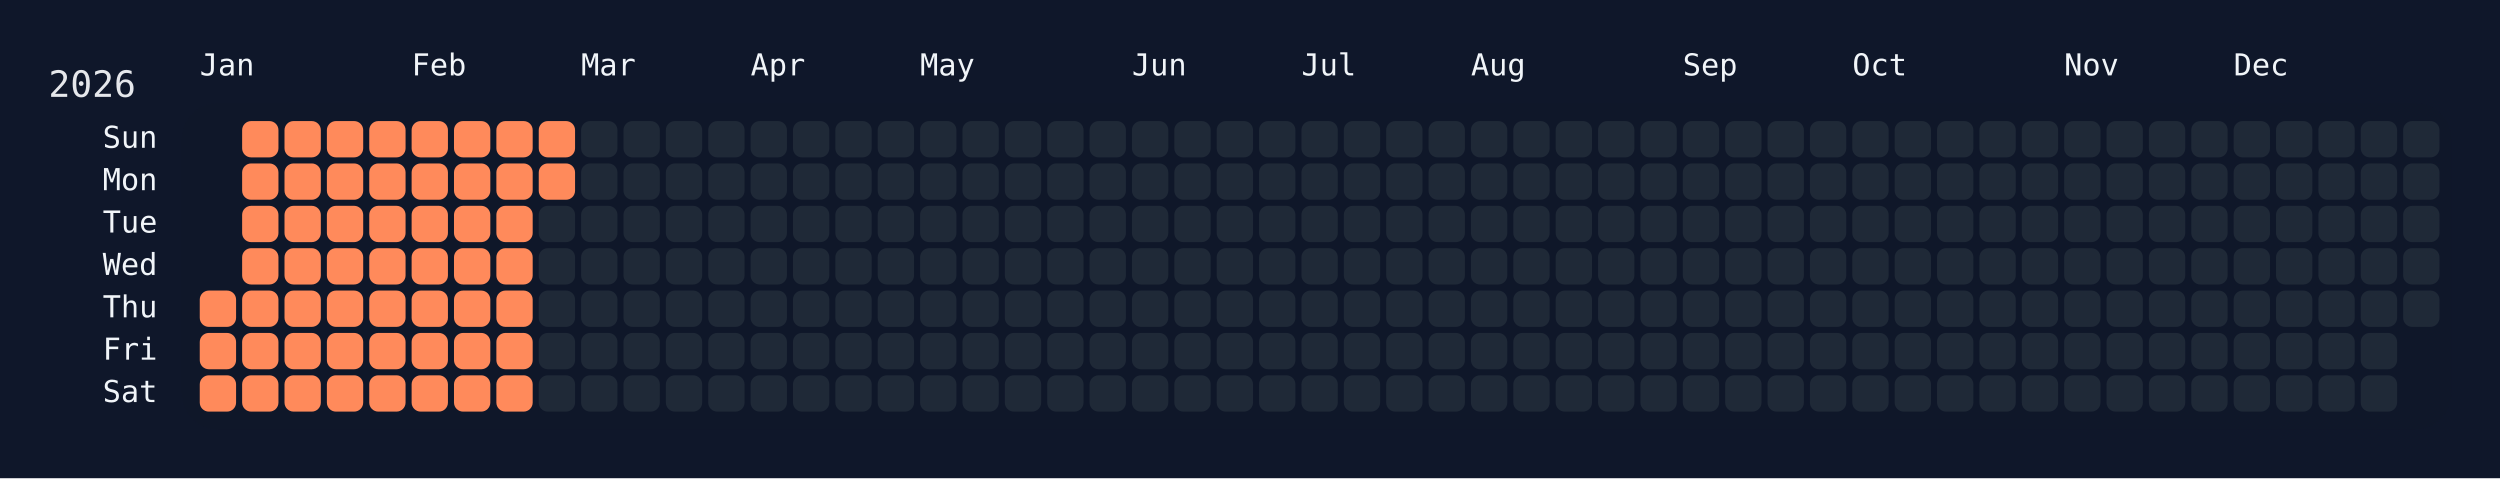
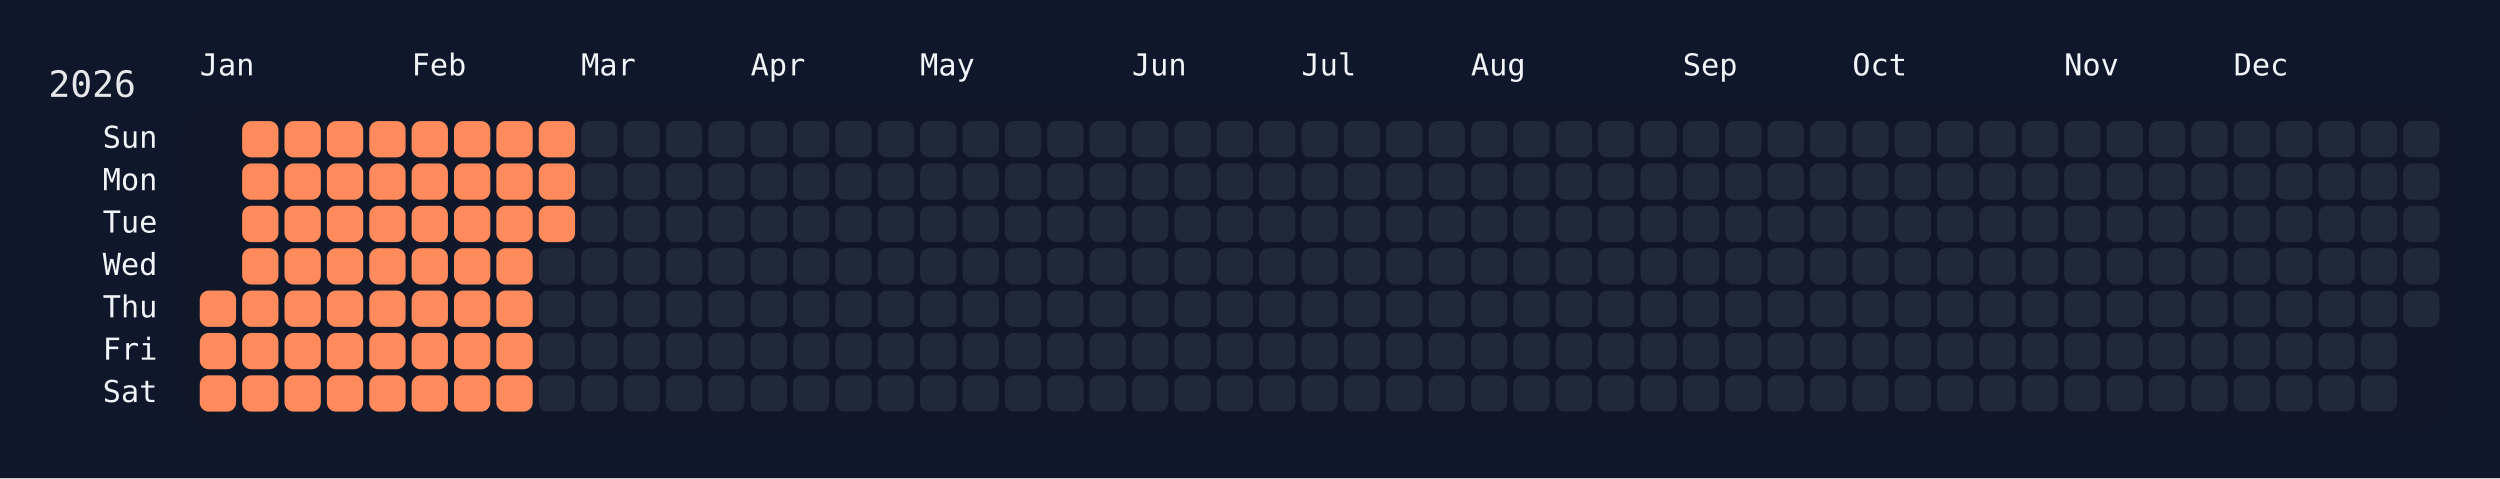
<svg xmlns="http://www.w3.org/2000/svg" width="826" height="158" viewBox="0 0 826 158">
  <rect width="826" height="158" fill="#0f172a" />
  <rect x="60" y="34" width="750" height="108" rx="12" ry="12" fill="rgba(15, 23, 42, 0.8)" />
  <text x="16" y="32" font-size="12" fill="#e5e7eb" font-family="JetBrains Mono, ui-monospace, SFMono-Regular, Menlo, Monaco, Consolas, monospace">2026</text>
  <text x="66" y="18" font-size="10" fill="#f1f5f9" font-family="JetBrains Mono, ui-monospace, SFMono-Regular, Menlo, Monaco, Consolas, monospace" dominant-baseline="hanging">Jan</text>
  <text x="136" y="18" font-size="10" fill="#f1f5f9" font-family="JetBrains Mono, ui-monospace, SFMono-Regular, Menlo, Monaco, Consolas, monospace" dominant-baseline="hanging">Feb</text>
  <text x="192" y="18" font-size="10" fill="#f1f5f9" font-family="JetBrains Mono, ui-monospace, SFMono-Regular, Menlo, Monaco, Consolas, monospace" dominant-baseline="hanging">Mar</text>
  <text x="248" y="18" font-size="10" fill="#f1f5f9" font-family="JetBrains Mono, ui-monospace, SFMono-Regular, Menlo, Monaco, Consolas, monospace" dominant-baseline="hanging">Apr</text>
  <text x="304" y="18" font-size="10" fill="#f1f5f9" font-family="JetBrains Mono, ui-monospace, SFMono-Regular, Menlo, Monaco, Consolas, monospace" dominant-baseline="hanging">May</text>
  <text x="374" y="18" font-size="10" fill="#f1f5f9" font-family="JetBrains Mono, ui-monospace, SFMono-Regular, Menlo, Monaco, Consolas, monospace" dominant-baseline="hanging">Jun</text>
  <text x="430" y="18" font-size="10" fill="#f1f5f9" font-family="JetBrains Mono, ui-monospace, SFMono-Regular, Menlo, Monaco, Consolas, monospace" dominant-baseline="hanging">Jul</text>
  <text x="486" y="18" font-size="10" fill="#f1f5f9" font-family="JetBrains Mono, ui-monospace, SFMono-Regular, Menlo, Monaco, Consolas, monospace" dominant-baseline="hanging">Aug</text>
  <text x="556" y="18" font-size="10" fill="#f1f5f9" font-family="JetBrains Mono, ui-monospace, SFMono-Regular, Menlo, Monaco, Consolas, monospace" dominant-baseline="hanging">Sep</text>
  <text x="612" y="18" font-size="10" fill="#f1f5f9" font-family="JetBrains Mono, ui-monospace, SFMono-Regular, Menlo, Monaco, Consolas, monospace" dominant-baseline="hanging">Oct</text>
  <text x="682" y="18" font-size="10" fill="#f1f5f9" font-family="JetBrains Mono, ui-monospace, SFMono-Regular, Menlo, Monaco, Consolas, monospace" dominant-baseline="hanging">Nov</text>
  <text x="738" y="18" font-size="10" fill="#f1f5f9" font-family="JetBrains Mono, ui-monospace, SFMono-Regular, Menlo, Monaco, Consolas, monospace" dominant-baseline="hanging">Dec</text>
  <text x="52" y="46.0" font-size="10" fill="#f1f5f9" font-family="JetBrains Mono, ui-monospace, SFMono-Regular, Menlo, Monaco, Consolas, monospace" text-anchor="end" dominant-baseline="middle">Sun</text>
  <text x="52" y="60.0" font-size="10" fill="#f1f5f9" font-family="JetBrains Mono, ui-monospace, SFMono-Regular, Menlo, Monaco, Consolas, monospace" text-anchor="end" dominant-baseline="middle">Mon</text>
  <text x="52" y="74.0" font-size="10" fill="#f1f5f9" font-family="JetBrains Mono, ui-monospace, SFMono-Regular, Menlo, Monaco, Consolas, monospace" text-anchor="end" dominant-baseline="middle">Tue</text>
  <text x="52" y="88.0" font-size="10" fill="#f1f5f9" font-family="JetBrains Mono, ui-monospace, SFMono-Regular, Menlo, Monaco, Consolas, monospace" text-anchor="end" dominant-baseline="middle">Wed</text>
  <text x="52" y="102.0" font-size="10" fill="#f1f5f9" font-family="JetBrains Mono, ui-monospace, SFMono-Regular, Menlo, Monaco, Consolas, monospace" text-anchor="end" dominant-baseline="middle">Thu</text>
  <text x="52" y="116.0" font-size="10" fill="#f1f5f9" font-family="JetBrains Mono, ui-monospace, SFMono-Regular, Menlo, Monaco, Consolas, monospace" text-anchor="end" dominant-baseline="middle">Fri</text>
  <text x="52" y="130.0" font-size="10" fill="#f1f5f9" font-family="JetBrains Mono, ui-monospace, SFMono-Regular, Menlo, Monaco, Consolas, monospace" text-anchor="end" dominant-baseline="middle">Sat</text>
  <g transform="translate(66,40)">
    <rect x="0" y="56" width="12" height="12" rx="3" ry="3" fill="#ff8a5b" data-date="2026-01-01" />
    <rect x="0" y="70" width="12" height="12" rx="3" ry="3" fill="#ff8a5b" data-date="2026-01-02" />
    <rect x="0" y="84" width="12" height="12" rx="3" ry="3" fill="#ff8a5b" data-date="2026-01-03" />
    <rect x="14" y="0" width="12" height="12" rx="3" ry="3" fill="#ff8a5b" data-date="2026-01-04" />
    <rect x="14" y="14" width="12" height="12" rx="3" ry="3" fill="#ff8a5b" data-date="2026-01-05" />
    <rect x="14" y="28" width="12" height="12" rx="3" ry="3" fill="#ff8a5b" data-date="2026-01-06" />
    <rect x="14" y="42" width="12" height="12" rx="3" ry="3" fill="#ff8a5b" data-date="2026-01-07" />
    <rect x="14" y="56" width="12" height="12" rx="3" ry="3" fill="#ff8a5b" data-date="2026-01-08" />
    <rect x="14" y="70" width="12" height="12" rx="3" ry="3" fill="#ff8a5b" data-date="2026-01-09" />
    <rect x="14" y="84" width="12" height="12" rx="3" ry="3" fill="#ff8a5b" data-date="2026-01-10" />
    <rect x="28" y="0" width="12" height="12" rx="3" ry="3" fill="#ff8a5b" data-date="2026-01-11" />
    <rect x="28" y="14" width="12" height="12" rx="3" ry="3" fill="#ff8a5b" data-date="2026-01-12" />
    <rect x="28" y="28" width="12" height="12" rx="3" ry="3" fill="#ff8a5b" data-date="2026-01-13" />
    <rect x="28" y="42" width="12" height="12" rx="3" ry="3" fill="#ff8a5b" data-date="2026-01-14" />
    <rect x="28" y="56" width="12" height="12" rx="3" ry="3" fill="#ff8a5b" data-date="2026-01-15" />
    <rect x="28" y="70" width="12" height="12" rx="3" ry="3" fill="#ff8a5b" data-date="2026-01-16" />
    <rect x="28" y="84" width="12" height="12" rx="3" ry="3" fill="#ff8a5b" data-date="2026-01-17" />
    <rect x="42" y="0" width="12" height="12" rx="3" ry="3" fill="#ff8a5b" data-date="2026-01-18" />
    <rect x="42" y="14" width="12" height="12" rx="3" ry="3" fill="#ff8a5b" data-date="2026-01-19" />
    <rect x="42" y="28" width="12" height="12" rx="3" ry="3" fill="#ff8a5b" data-date="2026-01-20" />
    <rect x="42" y="42" width="12" height="12" rx="3" ry="3" fill="#ff8a5b" data-date="2026-01-21" />
    <rect x="42" y="56" width="12" height="12" rx="3" ry="3" fill="#ff8a5b" data-date="2026-01-22" />
    <rect x="42" y="70" width="12" height="12" rx="3" ry="3" fill="#ff8a5b" data-date="2026-01-23" />
    <rect x="42" y="84" width="12" height="12" rx="3" ry="3" fill="#ff8a5b" data-date="2026-01-24" />
    <rect x="56" y="0" width="12" height="12" rx="3" ry="3" fill="#ff8a5b" data-date="2026-01-25" />
    <rect x="56" y="14" width="12" height="12" rx="3" ry="3" fill="#ff8a5b" data-date="2026-01-26" />
    <rect x="56" y="28" width="12" height="12" rx="3" ry="3" fill="#ff8a5b" data-date="2026-01-27" />
    <rect x="56" y="42" width="12" height="12" rx="3" ry="3" fill="#ff8a5b" data-date="2026-01-28" />
    <rect x="56" y="56" width="12" height="12" rx="3" ry="3" fill="#ff8a5b" data-date="2026-01-29" />
    <rect x="56" y="70" width="12" height="12" rx="3" ry="3" fill="#ff8a5b" data-date="2026-01-30" />
    <rect x="56" y="84" width="12" height="12" rx="3" ry="3" fill="#ff8a5b" data-date="2026-01-31" />
    <rect x="70" y="0" width="12" height="12" rx="3" ry="3" fill="#ff8a5b" data-date="2026-02-01" />
    <rect x="70" y="14" width="12" height="12" rx="3" ry="3" fill="#ff8a5b" data-date="2026-02-02" />
    <rect x="70" y="28" width="12" height="12" rx="3" ry="3" fill="#ff8a5b" data-date="2026-02-03" />
    <rect x="70" y="42" width="12" height="12" rx="3" ry="3" fill="#ff8a5b" data-date="2026-02-04" />
    <rect x="70" y="56" width="12" height="12" rx="3" ry="3" fill="#ff8a5b" data-date="2026-02-05" />
    <rect x="70" y="70" width="12" height="12" rx="3" ry="3" fill="#ff8a5b" data-date="2026-02-06" />
    <rect x="70" y="84" width="12" height="12" rx="3" ry="3" fill="#ff8a5b" data-date="2026-02-07" />
    <rect x="84" y="0" width="12" height="12" rx="3" ry="3" fill="#ff8a5b" data-date="2026-02-08" />
    <rect x="84" y="14" width="12" height="12" rx="3" ry="3" fill="#ff8a5b" data-date="2026-02-09" />
    <rect x="84" y="28" width="12" height="12" rx="3" ry="3" fill="#ff8a5b" data-date="2026-02-10" />
    <rect x="84" y="42" width="12" height="12" rx="3" ry="3" fill="#ff8a5b" data-date="2026-02-11" />
    <rect x="84" y="56" width="12" height="12" rx="3" ry="3" fill="#ff8a5b" data-date="2026-02-12" />
    <rect x="84" y="70" width="12" height="12" rx="3" ry="3" fill="#ff8a5b" data-date="2026-02-13" />
    <rect x="84" y="84" width="12" height="12" rx="3" ry="3" fill="#ff8a5b" data-date="2026-02-14" />
    <rect x="98" y="0" width="12" height="12" rx="3" ry="3" fill="#ff8a5b" data-date="2026-02-15" />
    <rect x="98" y="14" width="12" height="12" rx="3" ry="3" fill="#ff8a5b" data-date="2026-02-16" />
    <rect x="98" y="28" width="12" height="12" rx="3" ry="3" fill="#ff8a5b" data-date="2026-02-17" />
    <rect x="98" y="42" width="12" height="12" rx="3" ry="3" fill="#ff8a5b" data-date="2026-02-18" />
    <rect x="98" y="56" width="12" height="12" rx="3" ry="3" fill="#ff8a5b" data-date="2026-02-19" />
    <rect x="98" y="70" width="12" height="12" rx="3" ry="3" fill="#ff8a5b" data-date="2026-02-20" />
    <rect x="98" y="84" width="12" height="12" rx="3" ry="3" fill="#ff8a5b" data-date="2026-02-21" />
    <rect x="112" y="0" width="12" height="12" rx="3" ry="3" fill="#ff8a5b" data-date="2026-02-22" />
    <rect x="112" y="14" width="12" height="12" rx="3" ry="3" fill="#ff8a5b" data-date="2026-02-23" />
-     <rect x="112" y="28" width="12" height="12" rx="3" ry="3" fill="#1f2937" data-date="2026-02-24" />
+     <rect x="112" y="28" width="12" height="12" rx="3" ry="3" fill="#ff8a5b" data-date="2026-02-24" />
    <rect x="112" y="42" width="12" height="12" rx="3" ry="3" fill="#1f2937" data-date="2026-02-25" />
    <rect x="112" y="56" width="12" height="12" rx="3" ry="3" fill="#1f2937" data-date="2026-02-26" />
    <rect x="112" y="70" width="12" height="12" rx="3" ry="3" fill="#1f2937" data-date="2026-02-27" />
    <rect x="112" y="84" width="12" height="12" rx="3" ry="3" fill="#1f2937" data-date="2026-02-28" />
    <rect x="126" y="0" width="12" height="12" rx="3" ry="3" fill="#1f2937" data-date="2026-03-01" />
    <rect x="126" y="14" width="12" height="12" rx="3" ry="3" fill="#1f2937" data-date="2026-03-02" />
    <rect x="126" y="28" width="12" height="12" rx="3" ry="3" fill="#1f2937" data-date="2026-03-03" />
    <rect x="126" y="42" width="12" height="12" rx="3" ry="3" fill="#1f2937" data-date="2026-03-04" />
    <rect x="126" y="56" width="12" height="12" rx="3" ry="3" fill="#1f2937" data-date="2026-03-05" />
    <rect x="126" y="70" width="12" height="12" rx="3" ry="3" fill="#1f2937" data-date="2026-03-06" />
    <rect x="126" y="84" width="12" height="12" rx="3" ry="3" fill="#1f2937" data-date="2026-03-07" />
    <rect x="140" y="0" width="12" height="12" rx="3" ry="3" fill="#1f2937" data-date="2026-03-08" />
    <rect x="140" y="14" width="12" height="12" rx="3" ry="3" fill="#1f2937" data-date="2026-03-09" />
    <rect x="140" y="28" width="12" height="12" rx="3" ry="3" fill="#1f2937" data-date="2026-03-10" />
    <rect x="140" y="42" width="12" height="12" rx="3" ry="3" fill="#1f2937" data-date="2026-03-11" />
    <rect x="140" y="56" width="12" height="12" rx="3" ry="3" fill="#1f2937" data-date="2026-03-12" />
    <rect x="140" y="70" width="12" height="12" rx="3" ry="3" fill="#1f2937" data-date="2026-03-13" />
    <rect x="140" y="84" width="12" height="12" rx="3" ry="3" fill="#1f2937" data-date="2026-03-14" />
    <rect x="154" y="0" width="12" height="12" rx="3" ry="3" fill="#1f2937" data-date="2026-03-15" />
    <rect x="154" y="14" width="12" height="12" rx="3" ry="3" fill="#1f2937" data-date="2026-03-16" />
    <rect x="154" y="28" width="12" height="12" rx="3" ry="3" fill="#1f2937" data-date="2026-03-17" />
    <rect x="154" y="42" width="12" height="12" rx="3" ry="3" fill="#1f2937" data-date="2026-03-18" />
    <rect x="154" y="56" width="12" height="12" rx="3" ry="3" fill="#1f2937" data-date="2026-03-19" />
    <rect x="154" y="70" width="12" height="12" rx="3" ry="3" fill="#1f2937" data-date="2026-03-20" />
    <rect x="154" y="84" width="12" height="12" rx="3" ry="3" fill="#1f2937" data-date="2026-03-21" />
    <rect x="168" y="0" width="12" height="12" rx="3" ry="3" fill="#1f2937" data-date="2026-03-22" />
    <rect x="168" y="14" width="12" height="12" rx="3" ry="3" fill="#1f2937" data-date="2026-03-23" />
    <rect x="168" y="28" width="12" height="12" rx="3" ry="3" fill="#1f2937" data-date="2026-03-24" />
    <rect x="168" y="42" width="12" height="12" rx="3" ry="3" fill="#1f2937" data-date="2026-03-25" />
    <rect x="168" y="56" width="12" height="12" rx="3" ry="3" fill="#1f2937" data-date="2026-03-26" />
    <rect x="168" y="70" width="12" height="12" rx="3" ry="3" fill="#1f2937" data-date="2026-03-27" />
    <rect x="168" y="84" width="12" height="12" rx="3" ry="3" fill="#1f2937" data-date="2026-03-28" />
    <rect x="182" y="0" width="12" height="12" rx="3" ry="3" fill="#1f2937" data-date="2026-03-29" />
    <rect x="182" y="14" width="12" height="12" rx="3" ry="3" fill="#1f2937" data-date="2026-03-30" />
    <rect x="182" y="28" width="12" height="12" rx="3" ry="3" fill="#1f2937" data-date="2026-03-31" />
    <rect x="182" y="42" width="12" height="12" rx="3" ry="3" fill="#1f2937" data-date="2026-04-01" />
    <rect x="182" y="56" width="12" height="12" rx="3" ry="3" fill="#1f2937" data-date="2026-04-02" />
    <rect x="182" y="70" width="12" height="12" rx="3" ry="3" fill="#1f2937" data-date="2026-04-03" />
    <rect x="182" y="84" width="12" height="12" rx="3" ry="3" fill="#1f2937" data-date="2026-04-04" />
    <rect x="196" y="0" width="12" height="12" rx="3" ry="3" fill="#1f2937" data-date="2026-04-05" />
    <rect x="196" y="14" width="12" height="12" rx="3" ry="3" fill="#1f2937" data-date="2026-04-06" />
    <rect x="196" y="28" width="12" height="12" rx="3" ry="3" fill="#1f2937" data-date="2026-04-07" />
    <rect x="196" y="42" width="12" height="12" rx="3" ry="3" fill="#1f2937" data-date="2026-04-08" />
    <rect x="196" y="56" width="12" height="12" rx="3" ry="3" fill="#1f2937" data-date="2026-04-09" />
    <rect x="196" y="70" width="12" height="12" rx="3" ry="3" fill="#1f2937" data-date="2026-04-10" />
    <rect x="196" y="84" width="12" height="12" rx="3" ry="3" fill="#1f2937" data-date="2026-04-11" />
    <rect x="210" y="0" width="12" height="12" rx="3" ry="3" fill="#1f2937" data-date="2026-04-12" />
    <rect x="210" y="14" width="12" height="12" rx="3" ry="3" fill="#1f2937" data-date="2026-04-13" />
    <rect x="210" y="28" width="12" height="12" rx="3" ry="3" fill="#1f2937" data-date="2026-04-14" />
    <rect x="210" y="42" width="12" height="12" rx="3" ry="3" fill="#1f2937" data-date="2026-04-15" />
    <rect x="210" y="56" width="12" height="12" rx="3" ry="3" fill="#1f2937" data-date="2026-04-16" />
    <rect x="210" y="70" width="12" height="12" rx="3" ry="3" fill="#1f2937" data-date="2026-04-17" />
    <rect x="210" y="84" width="12" height="12" rx="3" ry="3" fill="#1f2937" data-date="2026-04-18" />
    <rect x="224" y="0" width="12" height="12" rx="3" ry="3" fill="#1f2937" data-date="2026-04-19" />
    <rect x="224" y="14" width="12" height="12" rx="3" ry="3" fill="#1f2937" data-date="2026-04-20" />
    <rect x="224" y="28" width="12" height="12" rx="3" ry="3" fill="#1f2937" data-date="2026-04-21" />
    <rect x="224" y="42" width="12" height="12" rx="3" ry="3" fill="#1f2937" data-date="2026-04-22" />
    <rect x="224" y="56" width="12" height="12" rx="3" ry="3" fill="#1f2937" data-date="2026-04-23" />
    <rect x="224" y="70" width="12" height="12" rx="3" ry="3" fill="#1f2937" data-date="2026-04-24" />
    <rect x="224" y="84" width="12" height="12" rx="3" ry="3" fill="#1f2937" data-date="2026-04-25" />
    <rect x="238" y="0" width="12" height="12" rx="3" ry="3" fill="#1f2937" data-date="2026-04-26" />
    <rect x="238" y="14" width="12" height="12" rx="3" ry="3" fill="#1f2937" data-date="2026-04-27" />
    <rect x="238" y="28" width="12" height="12" rx="3" ry="3" fill="#1f2937" data-date="2026-04-28" />
    <rect x="238" y="42" width="12" height="12" rx="3" ry="3" fill="#1f2937" data-date="2026-04-29" />
    <rect x="238" y="56" width="12" height="12" rx="3" ry="3" fill="#1f2937" data-date="2026-04-30" />
    <rect x="238" y="70" width="12" height="12" rx="3" ry="3" fill="#1f2937" data-date="2026-05-01" />
    <rect x="238" y="84" width="12" height="12" rx="3" ry="3" fill="#1f2937" data-date="2026-05-02" />
    <rect x="252" y="0" width="12" height="12" rx="3" ry="3" fill="#1f2937" data-date="2026-05-03" />
    <rect x="252" y="14" width="12" height="12" rx="3" ry="3" fill="#1f2937" data-date="2026-05-04" />
    <rect x="252" y="28" width="12" height="12" rx="3" ry="3" fill="#1f2937" data-date="2026-05-05" />
    <rect x="252" y="42" width="12" height="12" rx="3" ry="3" fill="#1f2937" data-date="2026-05-06" />
    <rect x="252" y="56" width="12" height="12" rx="3" ry="3" fill="#1f2937" data-date="2026-05-07" />
    <rect x="252" y="70" width="12" height="12" rx="3" ry="3" fill="#1f2937" data-date="2026-05-08" />
    <rect x="252" y="84" width="12" height="12" rx="3" ry="3" fill="#1f2937" data-date="2026-05-09" />
    <rect x="266" y="0" width="12" height="12" rx="3" ry="3" fill="#1f2937" data-date="2026-05-10" />
    <rect x="266" y="14" width="12" height="12" rx="3" ry="3" fill="#1f2937" data-date="2026-05-11" />
    <rect x="266" y="28" width="12" height="12" rx="3" ry="3" fill="#1f2937" data-date="2026-05-12" />
    <rect x="266" y="42" width="12" height="12" rx="3" ry="3" fill="#1f2937" data-date="2026-05-13" />
    <rect x="266" y="56" width="12" height="12" rx="3" ry="3" fill="#1f2937" data-date="2026-05-14" />
    <rect x="266" y="70" width="12" height="12" rx="3" ry="3" fill="#1f2937" data-date="2026-05-15" />
    <rect x="266" y="84" width="12" height="12" rx="3" ry="3" fill="#1f2937" data-date="2026-05-16" />
    <rect x="280" y="0" width="12" height="12" rx="3" ry="3" fill="#1f2937" data-date="2026-05-17" />
    <rect x="280" y="14" width="12" height="12" rx="3" ry="3" fill="#1f2937" data-date="2026-05-18" />
    <rect x="280" y="28" width="12" height="12" rx="3" ry="3" fill="#1f2937" data-date="2026-05-19" />
    <rect x="280" y="42" width="12" height="12" rx="3" ry="3" fill="#1f2937" data-date="2026-05-20" />
    <rect x="280" y="56" width="12" height="12" rx="3" ry="3" fill="#1f2937" data-date="2026-05-21" />
    <rect x="280" y="70" width="12" height="12" rx="3" ry="3" fill="#1f2937" data-date="2026-05-22" />
    <rect x="280" y="84" width="12" height="12" rx="3" ry="3" fill="#1f2937" data-date="2026-05-23" />
    <rect x="294" y="0" width="12" height="12" rx="3" ry="3" fill="#1f2937" data-date="2026-05-24" />
    <rect x="294" y="14" width="12" height="12" rx="3" ry="3" fill="#1f2937" data-date="2026-05-25" />
    <rect x="294" y="28" width="12" height="12" rx="3" ry="3" fill="#1f2937" data-date="2026-05-26" />
    <rect x="294" y="42" width="12" height="12" rx="3" ry="3" fill="#1f2937" data-date="2026-05-27" />
    <rect x="294" y="56" width="12" height="12" rx="3" ry="3" fill="#1f2937" data-date="2026-05-28" />
    <rect x="294" y="70" width="12" height="12" rx="3" ry="3" fill="#1f2937" data-date="2026-05-29" />
    <rect x="294" y="84" width="12" height="12" rx="3" ry="3" fill="#1f2937" data-date="2026-05-30" />
    <rect x="308" y="0" width="12" height="12" rx="3" ry="3" fill="#1f2937" data-date="2026-05-31" />
    <rect x="308" y="14" width="12" height="12" rx="3" ry="3" fill="#1f2937" data-date="2026-06-01" />
    <rect x="308" y="28" width="12" height="12" rx="3" ry="3" fill="#1f2937" data-date="2026-06-02" />
    <rect x="308" y="42" width="12" height="12" rx="3" ry="3" fill="#1f2937" data-date="2026-06-03" />
    <rect x="308" y="56" width="12" height="12" rx="3" ry="3" fill="#1f2937" data-date="2026-06-04" />
    <rect x="308" y="70" width="12" height="12" rx="3" ry="3" fill="#1f2937" data-date="2026-06-05" />
    <rect x="308" y="84" width="12" height="12" rx="3" ry="3" fill="#1f2937" data-date="2026-06-06" />
    <rect x="322" y="0" width="12" height="12" rx="3" ry="3" fill="#1f2937" data-date="2026-06-07" />
    <rect x="322" y="14" width="12" height="12" rx="3" ry="3" fill="#1f2937" data-date="2026-06-08" />
    <rect x="322" y="28" width="12" height="12" rx="3" ry="3" fill="#1f2937" data-date="2026-06-09" />
    <rect x="322" y="42" width="12" height="12" rx="3" ry="3" fill="#1f2937" data-date="2026-06-10" />
    <rect x="322" y="56" width="12" height="12" rx="3" ry="3" fill="#1f2937" data-date="2026-06-11" />
    <rect x="322" y="70" width="12" height="12" rx="3" ry="3" fill="#1f2937" data-date="2026-06-12" />
    <rect x="322" y="84" width="12" height="12" rx="3" ry="3" fill="#1f2937" data-date="2026-06-13" />
    <rect x="336" y="0" width="12" height="12" rx="3" ry="3" fill="#1f2937" data-date="2026-06-14" />
    <rect x="336" y="14" width="12" height="12" rx="3" ry="3" fill="#1f2937" data-date="2026-06-15" />
    <rect x="336" y="28" width="12" height="12" rx="3" ry="3" fill="#1f2937" data-date="2026-06-16" />
    <rect x="336" y="42" width="12" height="12" rx="3" ry="3" fill="#1f2937" data-date="2026-06-17" />
    <rect x="336" y="56" width="12" height="12" rx="3" ry="3" fill="#1f2937" data-date="2026-06-18" />
    <rect x="336" y="70" width="12" height="12" rx="3" ry="3" fill="#1f2937" data-date="2026-06-19" />
    <rect x="336" y="84" width="12" height="12" rx="3" ry="3" fill="#1f2937" data-date="2026-06-20" />
    <rect x="350" y="0" width="12" height="12" rx="3" ry="3" fill="#1f2937" data-date="2026-06-21" />
    <rect x="350" y="14" width="12" height="12" rx="3" ry="3" fill="#1f2937" data-date="2026-06-22" />
    <rect x="350" y="28" width="12" height="12" rx="3" ry="3" fill="#1f2937" data-date="2026-06-23" />
    <rect x="350" y="42" width="12" height="12" rx="3" ry="3" fill="#1f2937" data-date="2026-06-24" />
    <rect x="350" y="56" width="12" height="12" rx="3" ry="3" fill="#1f2937" data-date="2026-06-25" />
    <rect x="350" y="70" width="12" height="12" rx="3" ry="3" fill="#1f2937" data-date="2026-06-26" />
    <rect x="350" y="84" width="12" height="12" rx="3" ry="3" fill="#1f2937" data-date="2026-06-27" />
    <rect x="364" y="0" width="12" height="12" rx="3" ry="3" fill="#1f2937" data-date="2026-06-28" />
    <rect x="364" y="14" width="12" height="12" rx="3" ry="3" fill="#1f2937" data-date="2026-06-29" />
    <rect x="364" y="28" width="12" height="12" rx="3" ry="3" fill="#1f2937" data-date="2026-06-30" />
    <rect x="364" y="42" width="12" height="12" rx="3" ry="3" fill="#1f2937" data-date="2026-07-01" />
    <rect x="364" y="56" width="12" height="12" rx="3" ry="3" fill="#1f2937" data-date="2026-07-02" />
    <rect x="364" y="70" width="12" height="12" rx="3" ry="3" fill="#1f2937" data-date="2026-07-03" />
    <rect x="364" y="84" width="12" height="12" rx="3" ry="3" fill="#1f2937" data-date="2026-07-04" />
    <rect x="378" y="0" width="12" height="12" rx="3" ry="3" fill="#1f2937" data-date="2026-07-05" />
    <rect x="378" y="14" width="12" height="12" rx="3" ry="3" fill="#1f2937" data-date="2026-07-06" />
    <rect x="378" y="28" width="12" height="12" rx="3" ry="3" fill="#1f2937" data-date="2026-07-07" />
    <rect x="378" y="42" width="12" height="12" rx="3" ry="3" fill="#1f2937" data-date="2026-07-08" />
    <rect x="378" y="56" width="12" height="12" rx="3" ry="3" fill="#1f2937" data-date="2026-07-09" />
    <rect x="378" y="70" width="12" height="12" rx="3" ry="3" fill="#1f2937" data-date="2026-07-10" />
    <rect x="378" y="84" width="12" height="12" rx="3" ry="3" fill="#1f2937" data-date="2026-07-11" />
    <rect x="392" y="0" width="12" height="12" rx="3" ry="3" fill="#1f2937" data-date="2026-07-12" />
    <rect x="392" y="14" width="12" height="12" rx="3" ry="3" fill="#1f2937" data-date="2026-07-13" />
    <rect x="392" y="28" width="12" height="12" rx="3" ry="3" fill="#1f2937" data-date="2026-07-14" />
    <rect x="392" y="42" width="12" height="12" rx="3" ry="3" fill="#1f2937" data-date="2026-07-15" />
    <rect x="392" y="56" width="12" height="12" rx="3" ry="3" fill="#1f2937" data-date="2026-07-16" />
    <rect x="392" y="70" width="12" height="12" rx="3" ry="3" fill="#1f2937" data-date="2026-07-17" />
    <rect x="392" y="84" width="12" height="12" rx="3" ry="3" fill="#1f2937" data-date="2026-07-18" />
    <rect x="406" y="0" width="12" height="12" rx="3" ry="3" fill="#1f2937" data-date="2026-07-19" />
    <rect x="406" y="14" width="12" height="12" rx="3" ry="3" fill="#1f2937" data-date="2026-07-20" />
    <rect x="406" y="28" width="12" height="12" rx="3" ry="3" fill="#1f2937" data-date="2026-07-21" />
    <rect x="406" y="42" width="12" height="12" rx="3" ry="3" fill="#1f2937" data-date="2026-07-22" />
    <rect x="406" y="56" width="12" height="12" rx="3" ry="3" fill="#1f2937" data-date="2026-07-23" />
    <rect x="406" y="70" width="12" height="12" rx="3" ry="3" fill="#1f2937" data-date="2026-07-24" />
    <rect x="406" y="84" width="12" height="12" rx="3" ry="3" fill="#1f2937" data-date="2026-07-25" />
    <rect x="420" y="0" width="12" height="12" rx="3" ry="3" fill="#1f2937" data-date="2026-07-26" />
    <rect x="420" y="14" width="12" height="12" rx="3" ry="3" fill="#1f2937" data-date="2026-07-27" />
    <rect x="420" y="28" width="12" height="12" rx="3" ry="3" fill="#1f2937" data-date="2026-07-28" />
    <rect x="420" y="42" width="12" height="12" rx="3" ry="3" fill="#1f2937" data-date="2026-07-29" />
    <rect x="420" y="56" width="12" height="12" rx="3" ry="3" fill="#1f2937" data-date="2026-07-30" />
    <rect x="420" y="70" width="12" height="12" rx="3" ry="3" fill="#1f2937" data-date="2026-07-31" />
    <rect x="420" y="84" width="12" height="12" rx="3" ry="3" fill="#1f2937" data-date="2026-08-01" />
    <rect x="434" y="0" width="12" height="12" rx="3" ry="3" fill="#1f2937" data-date="2026-08-02" />
    <rect x="434" y="14" width="12" height="12" rx="3" ry="3" fill="#1f2937" data-date="2026-08-03" />
    <rect x="434" y="28" width="12" height="12" rx="3" ry="3" fill="#1f2937" data-date="2026-08-04" />
    <rect x="434" y="42" width="12" height="12" rx="3" ry="3" fill="#1f2937" data-date="2026-08-05" />
    <rect x="434" y="56" width="12" height="12" rx="3" ry="3" fill="#1f2937" data-date="2026-08-06" />
    <rect x="434" y="70" width="12" height="12" rx="3" ry="3" fill="#1f2937" data-date="2026-08-07" />
    <rect x="434" y="84" width="12" height="12" rx="3" ry="3" fill="#1f2937" data-date="2026-08-08" />
    <rect x="448" y="0" width="12" height="12" rx="3" ry="3" fill="#1f2937" data-date="2026-08-09" />
    <rect x="448" y="14" width="12" height="12" rx="3" ry="3" fill="#1f2937" data-date="2026-08-10" />
    <rect x="448" y="28" width="12" height="12" rx="3" ry="3" fill="#1f2937" data-date="2026-08-11" />
    <rect x="448" y="42" width="12" height="12" rx="3" ry="3" fill="#1f2937" data-date="2026-08-12" />
    <rect x="448" y="56" width="12" height="12" rx="3" ry="3" fill="#1f2937" data-date="2026-08-13" />
    <rect x="448" y="70" width="12" height="12" rx="3" ry="3" fill="#1f2937" data-date="2026-08-14" />
    <rect x="448" y="84" width="12" height="12" rx="3" ry="3" fill="#1f2937" data-date="2026-08-15" />
    <rect x="462" y="0" width="12" height="12" rx="3" ry="3" fill="#1f2937" data-date="2026-08-16" />
    <rect x="462" y="14" width="12" height="12" rx="3" ry="3" fill="#1f2937" data-date="2026-08-17" />
    <rect x="462" y="28" width="12" height="12" rx="3" ry="3" fill="#1f2937" data-date="2026-08-18" />
    <rect x="462" y="42" width="12" height="12" rx="3" ry="3" fill="#1f2937" data-date="2026-08-19" />
    <rect x="462" y="56" width="12" height="12" rx="3" ry="3" fill="#1f2937" data-date="2026-08-20" />
    <rect x="462" y="70" width="12" height="12" rx="3" ry="3" fill="#1f2937" data-date="2026-08-21" />
    <rect x="462" y="84" width="12" height="12" rx="3" ry="3" fill="#1f2937" data-date="2026-08-22" />
    <rect x="476" y="0" width="12" height="12" rx="3" ry="3" fill="#1f2937" data-date="2026-08-23" />
    <rect x="476" y="14" width="12" height="12" rx="3" ry="3" fill="#1f2937" data-date="2026-08-24" />
    <rect x="476" y="28" width="12" height="12" rx="3" ry="3" fill="#1f2937" data-date="2026-08-25" />
    <rect x="476" y="42" width="12" height="12" rx="3" ry="3" fill="#1f2937" data-date="2026-08-26" />
    <rect x="476" y="56" width="12" height="12" rx="3" ry="3" fill="#1f2937" data-date="2026-08-27" />
    <rect x="476" y="70" width="12" height="12" rx="3" ry="3" fill="#1f2937" data-date="2026-08-28" />
    <rect x="476" y="84" width="12" height="12" rx="3" ry="3" fill="#1f2937" data-date="2026-08-29" />
    <rect x="490" y="0" width="12" height="12" rx="3" ry="3" fill="#1f2937" data-date="2026-08-30" />
    <rect x="490" y="14" width="12" height="12" rx="3" ry="3" fill="#1f2937" data-date="2026-08-31" />
    <rect x="490" y="28" width="12" height="12" rx="3" ry="3" fill="#1f2937" data-date="2026-09-01" />
    <rect x="490" y="42" width="12" height="12" rx="3" ry="3" fill="#1f2937" data-date="2026-09-02" />
    <rect x="490" y="56" width="12" height="12" rx="3" ry="3" fill="#1f2937" data-date="2026-09-03" />
    <rect x="490" y="70" width="12" height="12" rx="3" ry="3" fill="#1f2937" data-date="2026-09-04" />
    <rect x="490" y="84" width="12" height="12" rx="3" ry="3" fill="#1f2937" data-date="2026-09-05" />
    <rect x="504" y="0" width="12" height="12" rx="3" ry="3" fill="#1f2937" data-date="2026-09-06" />
    <rect x="504" y="14" width="12" height="12" rx="3" ry="3" fill="#1f2937" data-date="2026-09-07" />
    <rect x="504" y="28" width="12" height="12" rx="3" ry="3" fill="#1f2937" data-date="2026-09-08" />
    <rect x="504" y="42" width="12" height="12" rx="3" ry="3" fill="#1f2937" data-date="2026-09-09" />
    <rect x="504" y="56" width="12" height="12" rx="3" ry="3" fill="#1f2937" data-date="2026-09-10" />
    <rect x="504" y="70" width="12" height="12" rx="3" ry="3" fill="#1f2937" data-date="2026-09-11" />
    <rect x="504" y="84" width="12" height="12" rx="3" ry="3" fill="#1f2937" data-date="2026-09-12" />
    <rect x="518" y="0" width="12" height="12" rx="3" ry="3" fill="#1f2937" data-date="2026-09-13" />
    <rect x="518" y="14" width="12" height="12" rx="3" ry="3" fill="#1f2937" data-date="2026-09-14" />
    <rect x="518" y="28" width="12" height="12" rx="3" ry="3" fill="#1f2937" data-date="2026-09-15" />
    <rect x="518" y="42" width="12" height="12" rx="3" ry="3" fill="#1f2937" data-date="2026-09-16" />
    <rect x="518" y="56" width="12" height="12" rx="3" ry="3" fill="#1f2937" data-date="2026-09-17" />
    <rect x="518" y="70" width="12" height="12" rx="3" ry="3" fill="#1f2937" data-date="2026-09-18" />
    <rect x="518" y="84" width="12" height="12" rx="3" ry="3" fill="#1f2937" data-date="2026-09-19" />
    <rect x="532" y="0" width="12" height="12" rx="3" ry="3" fill="#1f2937" data-date="2026-09-20" />
    <rect x="532" y="14" width="12" height="12" rx="3" ry="3" fill="#1f2937" data-date="2026-09-21" />
    <rect x="532" y="28" width="12" height="12" rx="3" ry="3" fill="#1f2937" data-date="2026-09-22" />
    <rect x="532" y="42" width="12" height="12" rx="3" ry="3" fill="#1f2937" data-date="2026-09-23" />
    <rect x="532" y="56" width="12" height="12" rx="3" ry="3" fill="#1f2937" data-date="2026-09-24" />
    <rect x="532" y="70" width="12" height="12" rx="3" ry="3" fill="#1f2937" data-date="2026-09-25" />
    <rect x="532" y="84" width="12" height="12" rx="3" ry="3" fill="#1f2937" data-date="2026-09-26" />
    <rect x="546" y="0" width="12" height="12" rx="3" ry="3" fill="#1f2937" data-date="2026-09-27" />
    <rect x="546" y="14" width="12" height="12" rx="3" ry="3" fill="#1f2937" data-date="2026-09-28" />
    <rect x="546" y="28" width="12" height="12" rx="3" ry="3" fill="#1f2937" data-date="2026-09-29" />
    <rect x="546" y="42" width="12" height="12" rx="3" ry="3" fill="#1f2937" data-date="2026-09-30" />
    <rect x="546" y="56" width="12" height="12" rx="3" ry="3" fill="#1f2937" data-date="2026-10-01" />
    <rect x="546" y="70" width="12" height="12" rx="3" ry="3" fill="#1f2937" data-date="2026-10-02" />
    <rect x="546" y="84" width="12" height="12" rx="3" ry="3" fill="#1f2937" data-date="2026-10-03" />
    <rect x="560" y="0" width="12" height="12" rx="3" ry="3" fill="#1f2937" data-date="2026-10-04" />
    <rect x="560" y="14" width="12" height="12" rx="3" ry="3" fill="#1f2937" data-date="2026-10-05" />
    <rect x="560" y="28" width="12" height="12" rx="3" ry="3" fill="#1f2937" data-date="2026-10-06" />
    <rect x="560" y="42" width="12" height="12" rx="3" ry="3" fill="#1f2937" data-date="2026-10-07" />
    <rect x="560" y="56" width="12" height="12" rx="3" ry="3" fill="#1f2937" data-date="2026-10-08" />
    <rect x="560" y="70" width="12" height="12" rx="3" ry="3" fill="#1f2937" data-date="2026-10-09" />
    <rect x="560" y="84" width="12" height="12" rx="3" ry="3" fill="#1f2937" data-date="2026-10-10" />
    <rect x="574" y="0" width="12" height="12" rx="3" ry="3" fill="#1f2937" data-date="2026-10-11" />
    <rect x="574" y="14" width="12" height="12" rx="3" ry="3" fill="#1f2937" data-date="2026-10-12" />
    <rect x="574" y="28" width="12" height="12" rx="3" ry="3" fill="#1f2937" data-date="2026-10-13" />
    <rect x="574" y="42" width="12" height="12" rx="3" ry="3" fill="#1f2937" data-date="2026-10-14" />
    <rect x="574" y="56" width="12" height="12" rx="3" ry="3" fill="#1f2937" data-date="2026-10-15" />
    <rect x="574" y="70" width="12" height="12" rx="3" ry="3" fill="#1f2937" data-date="2026-10-16" />
    <rect x="574" y="84" width="12" height="12" rx="3" ry="3" fill="#1f2937" data-date="2026-10-17" />
    <rect x="588" y="0" width="12" height="12" rx="3" ry="3" fill="#1f2937" data-date="2026-10-18" />
    <rect x="588" y="14" width="12" height="12" rx="3" ry="3" fill="#1f2937" data-date="2026-10-19" />
    <rect x="588" y="28" width="12" height="12" rx="3" ry="3" fill="#1f2937" data-date="2026-10-20" />
    <rect x="588" y="42" width="12" height="12" rx="3" ry="3" fill="#1f2937" data-date="2026-10-21" />
    <rect x="588" y="56" width="12" height="12" rx="3" ry="3" fill="#1f2937" data-date="2026-10-22" />
    <rect x="588" y="70" width="12" height="12" rx="3" ry="3" fill="#1f2937" data-date="2026-10-23" />
    <rect x="588" y="84" width="12" height="12" rx="3" ry="3" fill="#1f2937" data-date="2026-10-24" />
    <rect x="602" y="0" width="12" height="12" rx="3" ry="3" fill="#1f2937" data-date="2026-10-25" />
    <rect x="602" y="14" width="12" height="12" rx="3" ry="3" fill="#1f2937" data-date="2026-10-26" />
    <rect x="602" y="28" width="12" height="12" rx="3" ry="3" fill="#1f2937" data-date="2026-10-27" />
    <rect x="602" y="42" width="12" height="12" rx="3" ry="3" fill="#1f2937" data-date="2026-10-28" />
    <rect x="602" y="56" width="12" height="12" rx="3" ry="3" fill="#1f2937" data-date="2026-10-29" />
    <rect x="602" y="70" width="12" height="12" rx="3" ry="3" fill="#1f2937" data-date="2026-10-30" />
    <rect x="602" y="84" width="12" height="12" rx="3" ry="3" fill="#1f2937" data-date="2026-10-31" />
    <rect x="616" y="0" width="12" height="12" rx="3" ry="3" fill="#1f2937" data-date="2026-11-01" />
    <rect x="616" y="14" width="12" height="12" rx="3" ry="3" fill="#1f2937" data-date="2026-11-02" />
    <rect x="616" y="28" width="12" height="12" rx="3" ry="3" fill="#1f2937" data-date="2026-11-03" />
    <rect x="616" y="42" width="12" height="12" rx="3" ry="3" fill="#1f2937" data-date="2026-11-04" />
    <rect x="616" y="56" width="12" height="12" rx="3" ry="3" fill="#1f2937" data-date="2026-11-05" />
    <rect x="616" y="70" width="12" height="12" rx="3" ry="3" fill="#1f2937" data-date="2026-11-06" />
    <rect x="616" y="84" width="12" height="12" rx="3" ry="3" fill="#1f2937" data-date="2026-11-07" />
    <rect x="630" y="0" width="12" height="12" rx="3" ry="3" fill="#1f2937" data-date="2026-11-08" />
    <rect x="630" y="14" width="12" height="12" rx="3" ry="3" fill="#1f2937" data-date="2026-11-09" />
    <rect x="630" y="28" width="12" height="12" rx="3" ry="3" fill="#1f2937" data-date="2026-11-10" />
    <rect x="630" y="42" width="12" height="12" rx="3" ry="3" fill="#1f2937" data-date="2026-11-11" />
    <rect x="630" y="56" width="12" height="12" rx="3" ry="3" fill="#1f2937" data-date="2026-11-12" />
    <rect x="630" y="70" width="12" height="12" rx="3" ry="3" fill="#1f2937" data-date="2026-11-13" />
    <rect x="630" y="84" width="12" height="12" rx="3" ry="3" fill="#1f2937" data-date="2026-11-14" />
    <rect x="644" y="0" width="12" height="12" rx="3" ry="3" fill="#1f2937" data-date="2026-11-15" />
    <rect x="644" y="14" width="12" height="12" rx="3" ry="3" fill="#1f2937" data-date="2026-11-16" />
    <rect x="644" y="28" width="12" height="12" rx="3" ry="3" fill="#1f2937" data-date="2026-11-17" />
    <rect x="644" y="42" width="12" height="12" rx="3" ry="3" fill="#1f2937" data-date="2026-11-18" />
    <rect x="644" y="56" width="12" height="12" rx="3" ry="3" fill="#1f2937" data-date="2026-11-19" />
    <rect x="644" y="70" width="12" height="12" rx="3" ry="3" fill="#1f2937" data-date="2026-11-20" />
    <rect x="644" y="84" width="12" height="12" rx="3" ry="3" fill="#1f2937" data-date="2026-11-21" />
    <rect x="658" y="0" width="12" height="12" rx="3" ry="3" fill="#1f2937" data-date="2026-11-22" />
    <rect x="658" y="14" width="12" height="12" rx="3" ry="3" fill="#1f2937" data-date="2026-11-23" />
    <rect x="658" y="28" width="12" height="12" rx="3" ry="3" fill="#1f2937" data-date="2026-11-24" />
    <rect x="658" y="42" width="12" height="12" rx="3" ry="3" fill="#1f2937" data-date="2026-11-25" />
    <rect x="658" y="56" width="12" height="12" rx="3" ry="3" fill="#1f2937" data-date="2026-11-26" />
    <rect x="658" y="70" width="12" height="12" rx="3" ry="3" fill="#1f2937" data-date="2026-11-27" />
    <rect x="658" y="84" width="12" height="12" rx="3" ry="3" fill="#1f2937" data-date="2026-11-28" />
    <rect x="672" y="0" width="12" height="12" rx="3" ry="3" fill="#1f2937" data-date="2026-11-29" />
    <rect x="672" y="14" width="12" height="12" rx="3" ry="3" fill="#1f2937" data-date="2026-11-30" />
    <rect x="672" y="28" width="12" height="12" rx="3" ry="3" fill="#1f2937" data-date="2026-12-01" />
    <rect x="672" y="42" width="12" height="12" rx="3" ry="3" fill="#1f2937" data-date="2026-12-02" />
    <rect x="672" y="56" width="12" height="12" rx="3" ry="3" fill="#1f2937" data-date="2026-12-03" />
    <rect x="672" y="70" width="12" height="12" rx="3" ry="3" fill="#1f2937" data-date="2026-12-04" />
    <rect x="672" y="84" width="12" height="12" rx="3" ry="3" fill="#1f2937" data-date="2026-12-05" />
    <rect x="686" y="0" width="12" height="12" rx="3" ry="3" fill="#1f2937" data-date="2026-12-06" />
    <rect x="686" y="14" width="12" height="12" rx="3" ry="3" fill="#1f2937" data-date="2026-12-07" />
    <rect x="686" y="28" width="12" height="12" rx="3" ry="3" fill="#1f2937" data-date="2026-12-08" />
    <rect x="686" y="42" width="12" height="12" rx="3" ry="3" fill="#1f2937" data-date="2026-12-09" />
    <rect x="686" y="56" width="12" height="12" rx="3" ry="3" fill="#1f2937" data-date="2026-12-10" />
    <rect x="686" y="70" width="12" height="12" rx="3" ry="3" fill="#1f2937" data-date="2026-12-11" />
    <rect x="686" y="84" width="12" height="12" rx="3" ry="3" fill="#1f2937" data-date="2026-12-12" />
    <rect x="700" y="0" width="12" height="12" rx="3" ry="3" fill="#1f2937" data-date="2026-12-13" />
    <rect x="700" y="14" width="12" height="12" rx="3" ry="3" fill="#1f2937" data-date="2026-12-14" />
    <rect x="700" y="28" width="12" height="12" rx="3" ry="3" fill="#1f2937" data-date="2026-12-15" />
    <rect x="700" y="42" width="12" height="12" rx="3" ry="3" fill="#1f2937" data-date="2026-12-16" />
    <rect x="700" y="56" width="12" height="12" rx="3" ry="3" fill="#1f2937" data-date="2026-12-17" />
    <rect x="700" y="70" width="12" height="12" rx="3" ry="3" fill="#1f2937" data-date="2026-12-18" />
    <rect x="700" y="84" width="12" height="12" rx="3" ry="3" fill="#1f2937" data-date="2026-12-19" />
    <rect x="714" y="0" width="12" height="12" rx="3" ry="3" fill="#1f2937" data-date="2026-12-20" />
    <rect x="714" y="14" width="12" height="12" rx="3" ry="3" fill="#1f2937" data-date="2026-12-21" />
    <rect x="714" y="28" width="12" height="12" rx="3" ry="3" fill="#1f2937" data-date="2026-12-22" />
    <rect x="714" y="42" width="12" height="12" rx="3" ry="3" fill="#1f2937" data-date="2026-12-23" />
    <rect x="714" y="56" width="12" height="12" rx="3" ry="3" fill="#1f2937" data-date="2026-12-24" />
    <rect x="714" y="70" width="12" height="12" rx="3" ry="3" fill="#1f2937" data-date="2026-12-25" />
    <rect x="714" y="84" width="12" height="12" rx="3" ry="3" fill="#1f2937" data-date="2026-12-26" />
    <rect x="728" y="0" width="12" height="12" rx="3" ry="3" fill="#1f2937" data-date="2026-12-27" />
    <rect x="728" y="14" width="12" height="12" rx="3" ry="3" fill="#1f2937" data-date="2026-12-28" />
    <rect x="728" y="28" width="12" height="12" rx="3" ry="3" fill="#1f2937" data-date="2026-12-29" />
    <rect x="728" y="42" width="12" height="12" rx="3" ry="3" fill="#1f2937" data-date="2026-12-30" />
    <rect x="728" y="56" width="12" height="12" rx="3" ry="3" fill="#1f2937" data-date="2026-12-31" />
  </g>
</svg>
